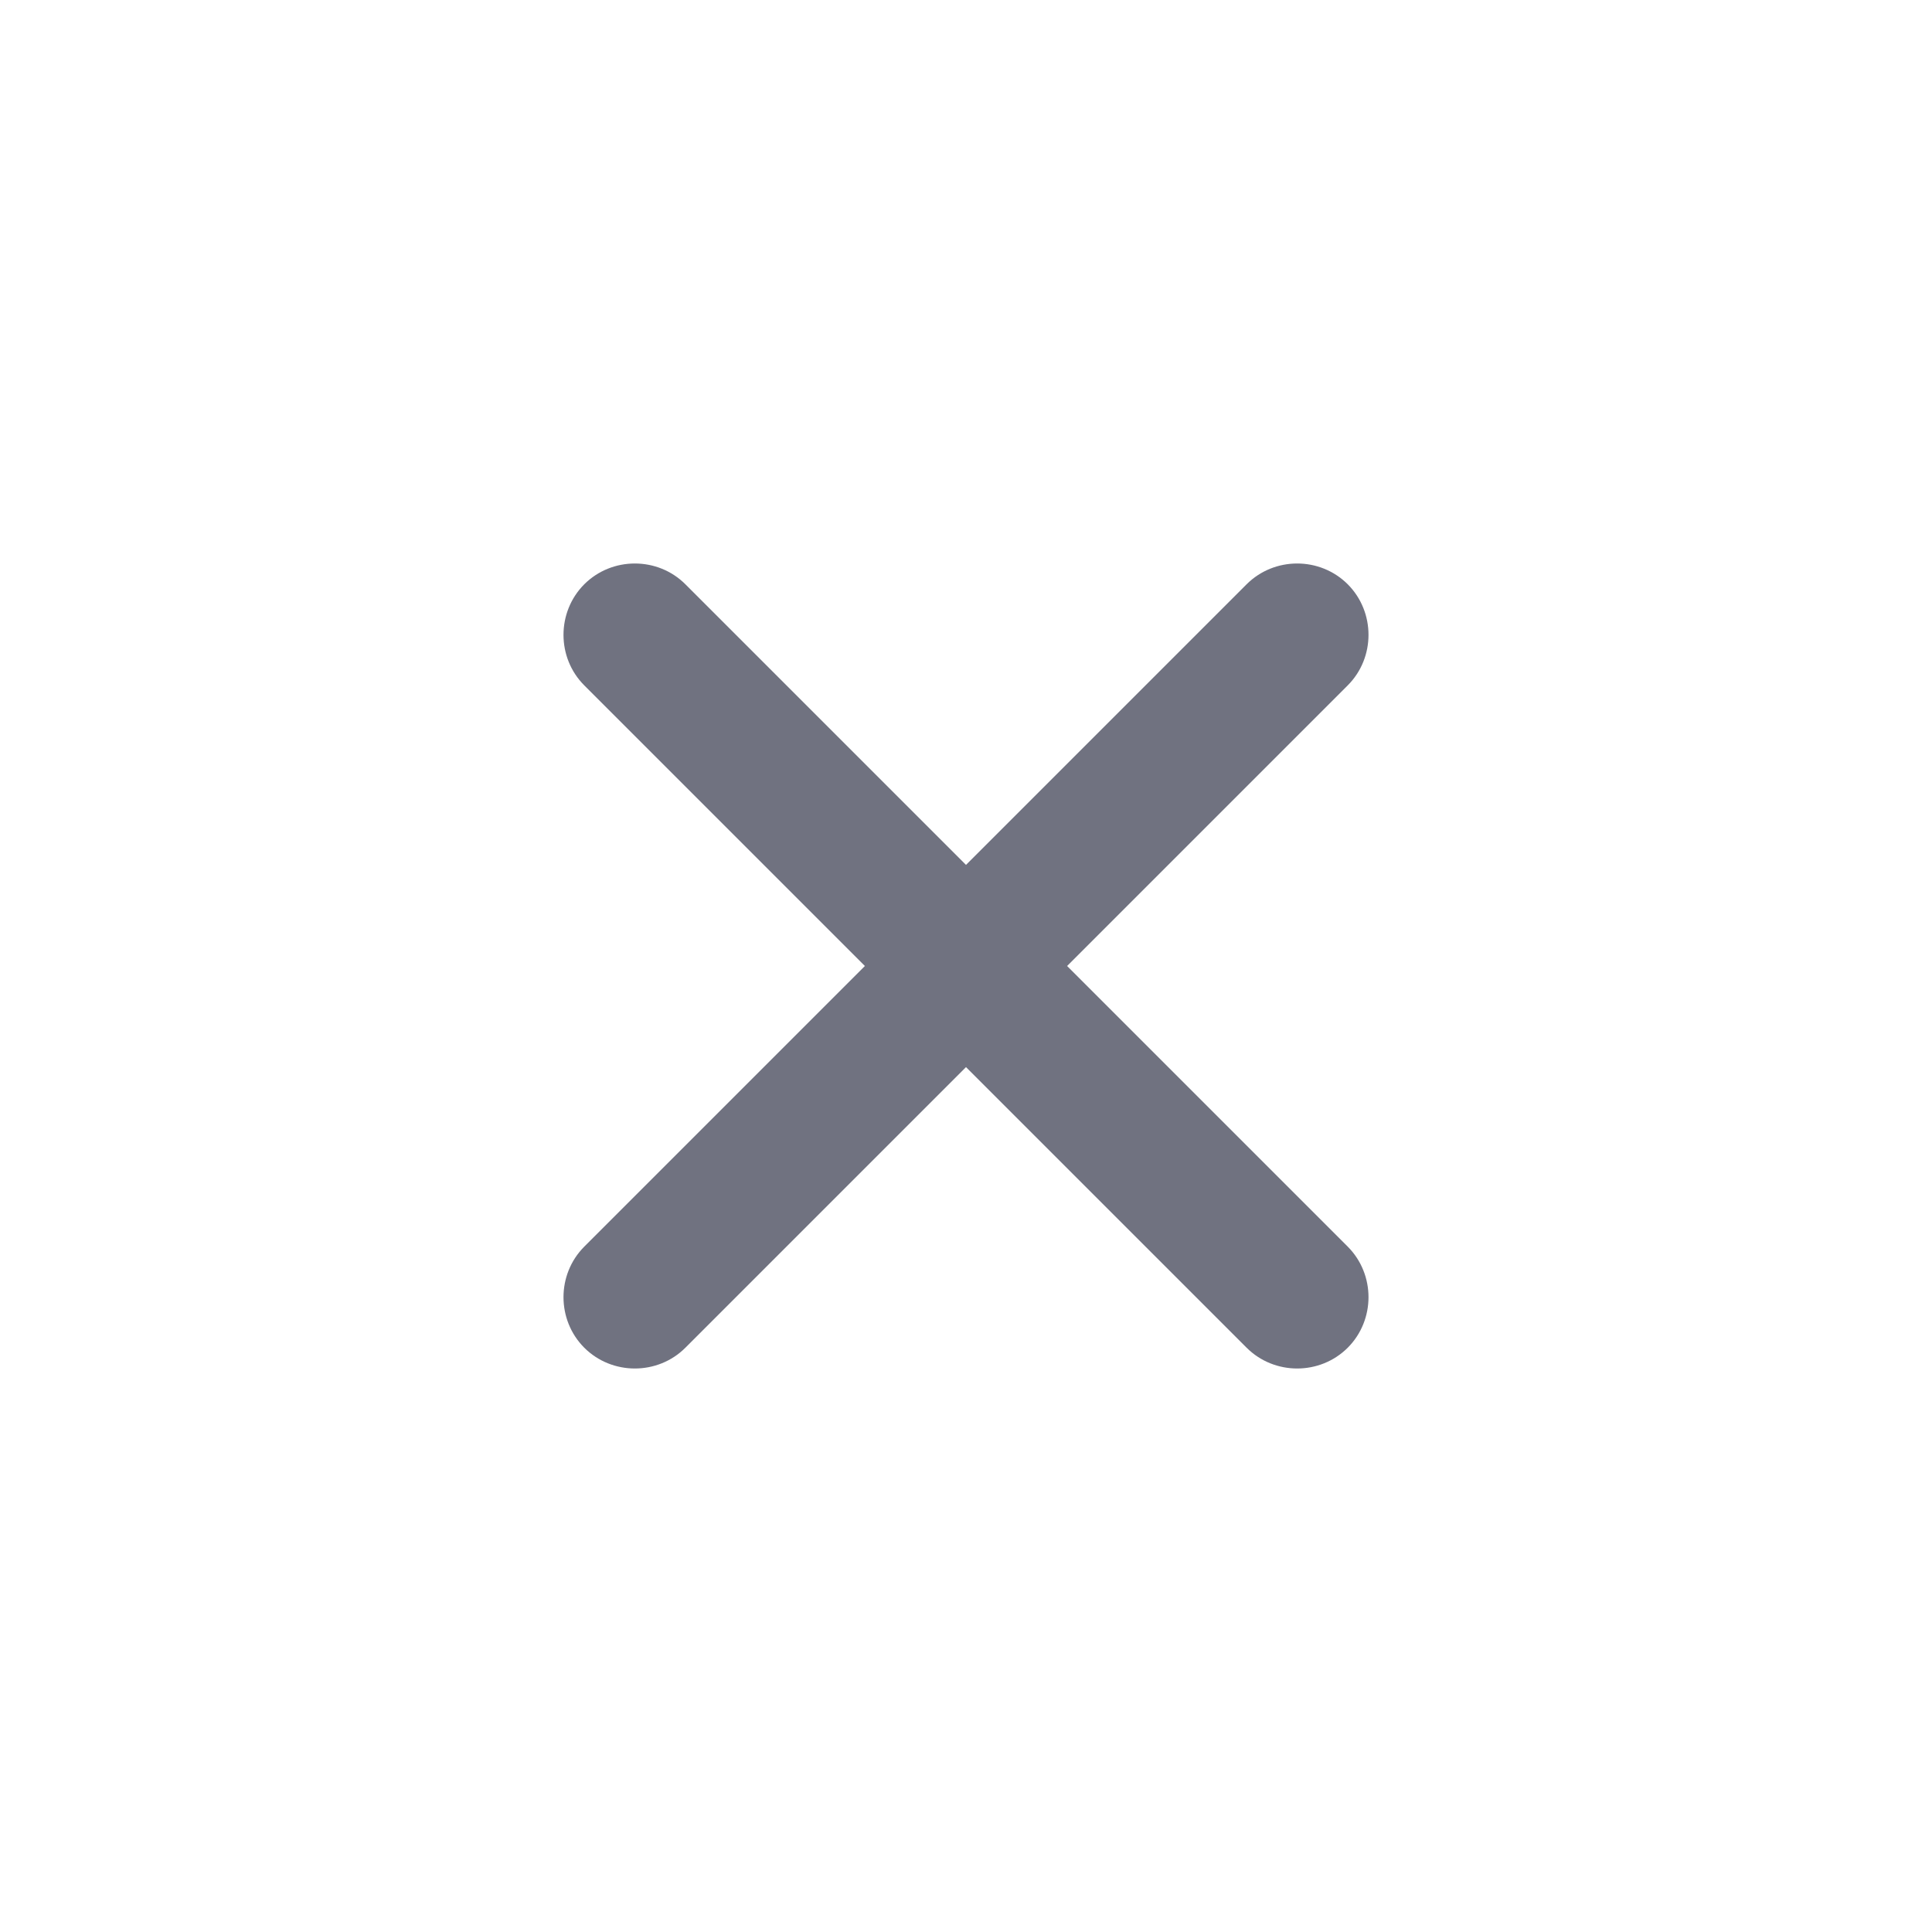
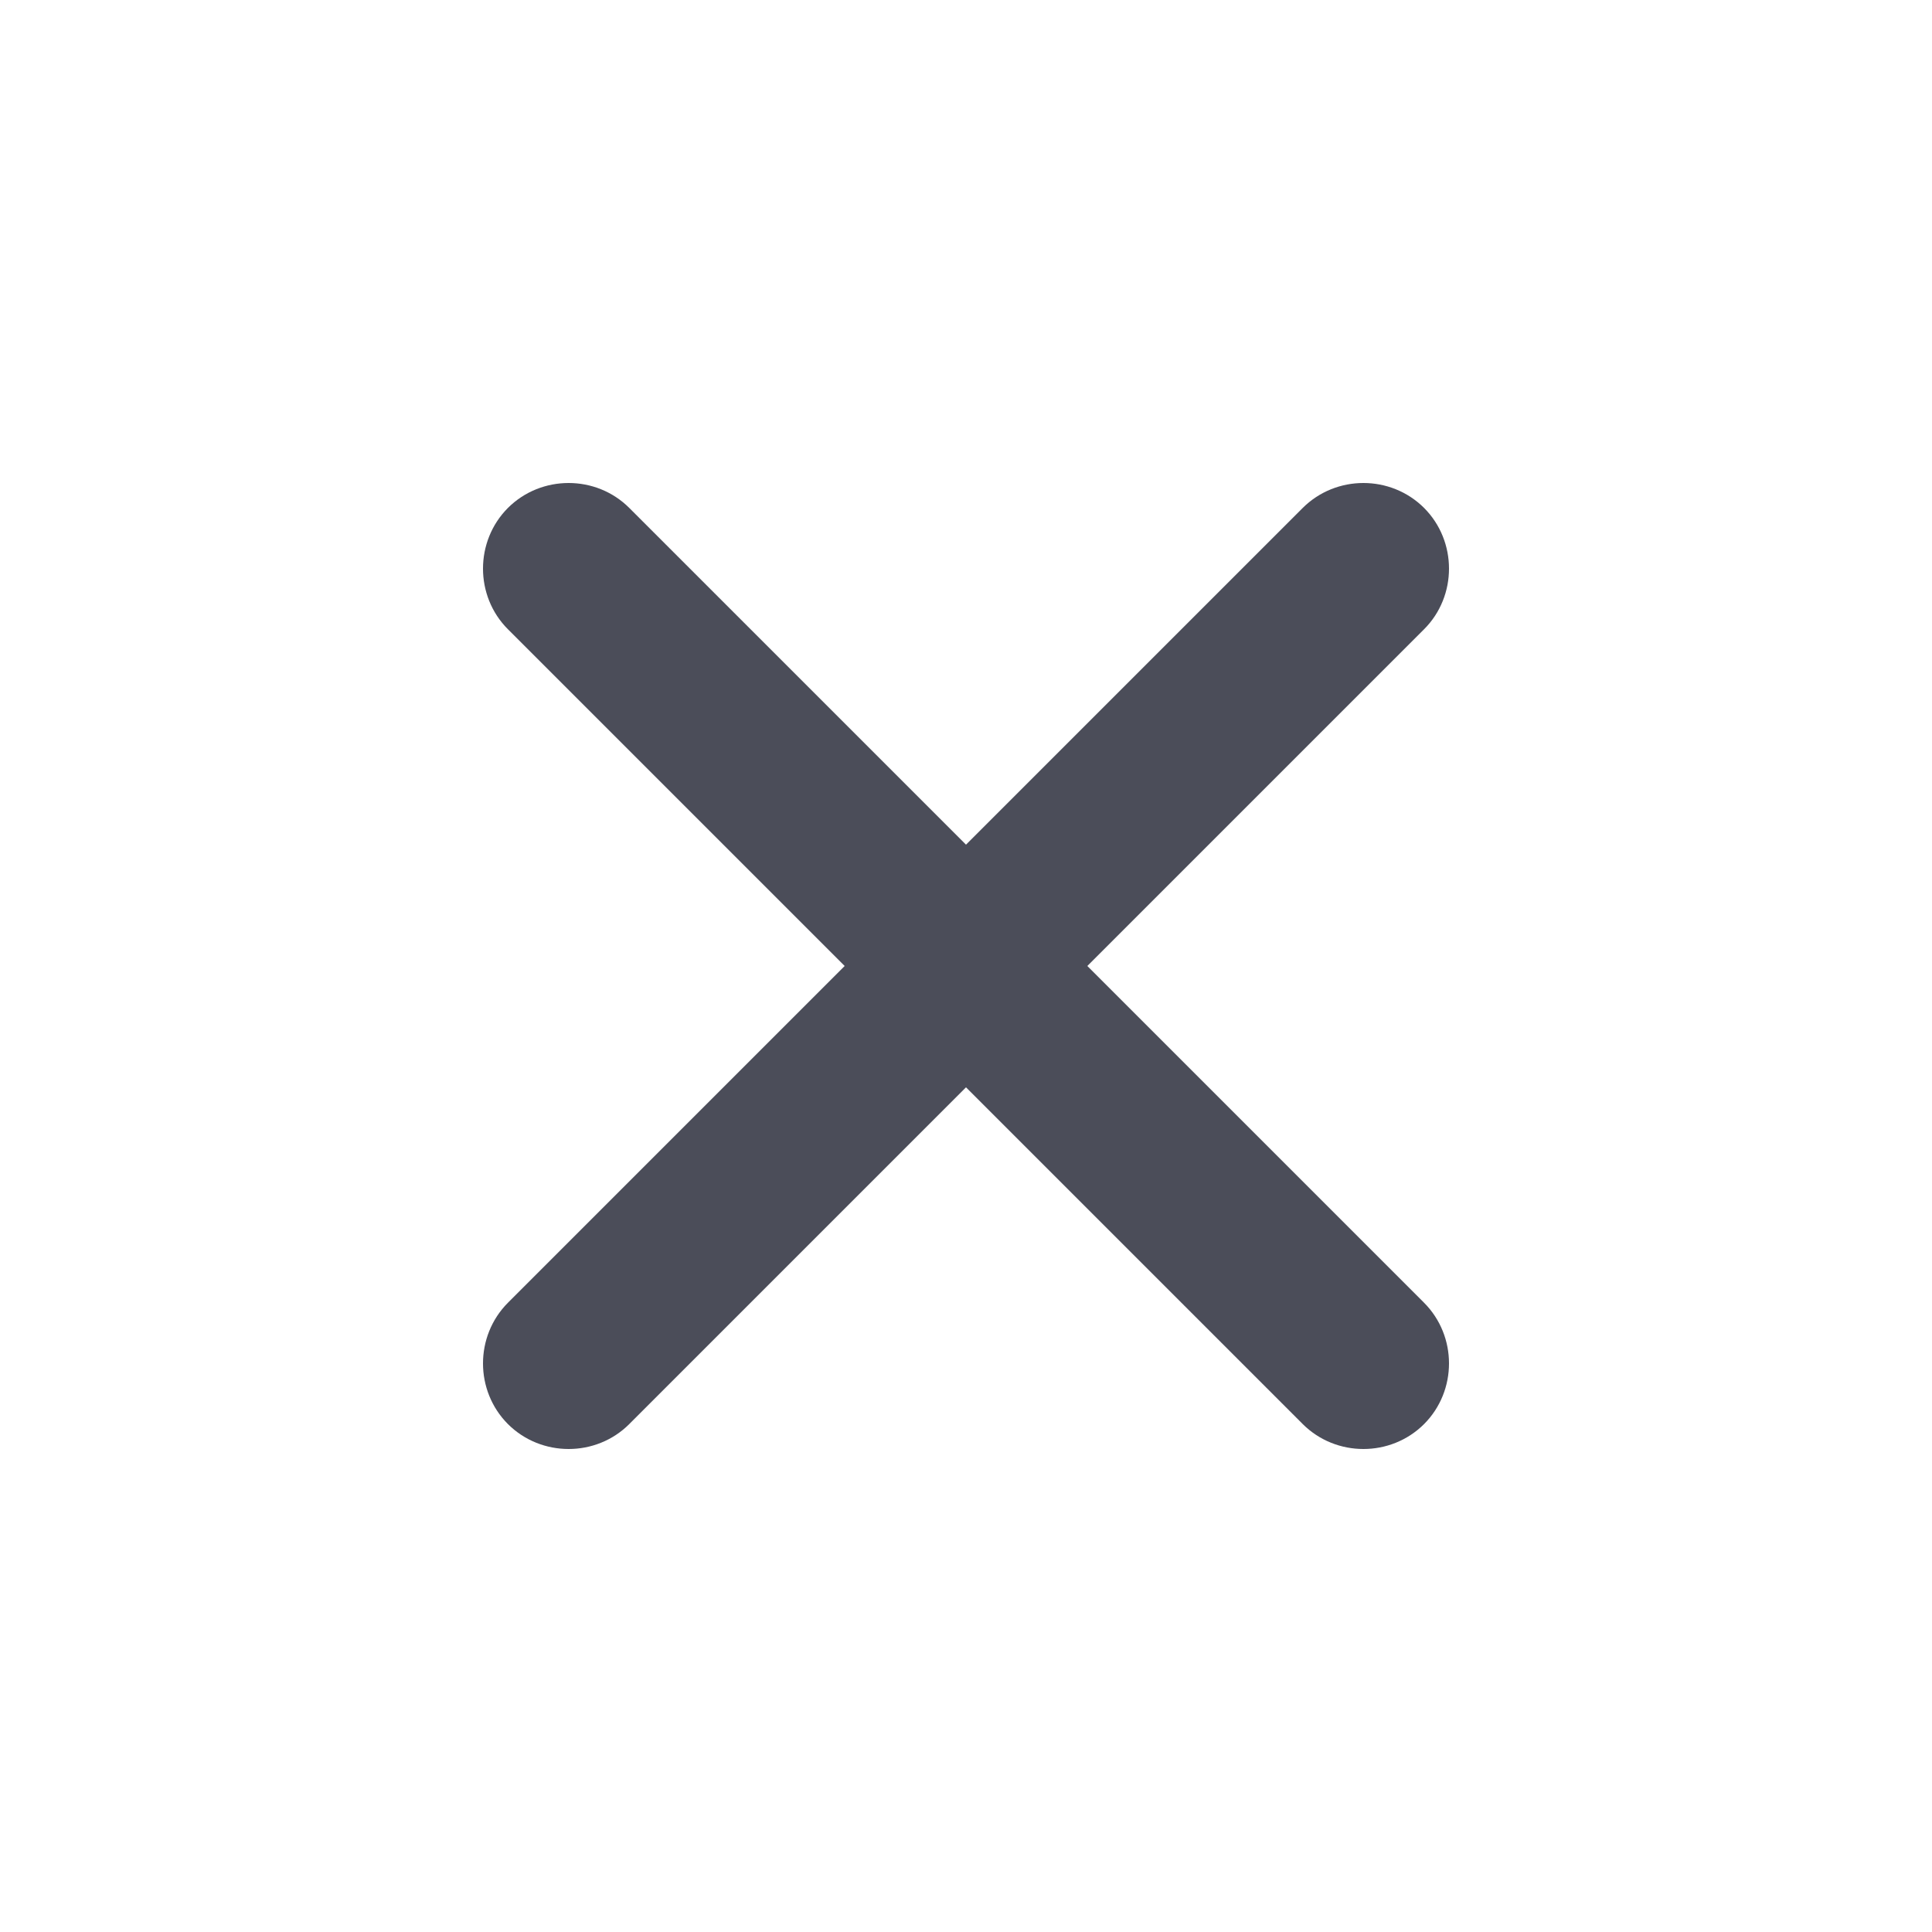
- <svg xmlns="http://www.w3.org/2000/svg" width="24" height="24" viewBox="0 0 24 24" fill="none">
-   <path d="M13.256 12L16.742 8.514C17.086 8.17 17.086 7.603 16.742 7.258C16.397 6.914 15.831 6.914 15.486 7.258L12 10.744L8.514 7.258C8.17 6.914 7.603 6.914 7.258 7.258C6.914 7.603 6.914 8.17 7.258 8.514L10.744 12L7.258 15.486C6.914 15.831 6.914 16.397 7.258 16.742C7.603 17.086 8.17 17.086 8.514 16.742L12 13.256L15.486 16.742C15.831 17.086 16.397 17.086 16.742 16.742C17.086 16.397 17.086 15.831 16.742 15.486L13.256 12Z" fill="#707280" />
+ <svg xmlns="http://www.w3.org/2000/svg" width="20" height="20" viewBox="0 0 20 20" fill="none">
+   <path d="M11.256 10L14.742 6.514C15.086 6.17 15.086 5.603 14.742 5.258C14.397 4.914 13.831 4.914 13.486 5.258L10 8.744L6.514 5.258C6.17 4.914 5.603 4.914 5.258 5.258C4.914 5.603 4.914 6.17 5.258 6.514L8.744 10L5.258 13.486C4.914 13.831 4.914 14.397 5.258 14.742C5.603 15.086 6.17 15.086 6.514 14.742L10 11.256L13.486 14.742C13.831 15.086 14.397 15.086 14.742 14.742C15.086 14.397 15.086 13.831 14.742 13.486L11.256 10Z" fill="#4B4D59" />
</svg>
